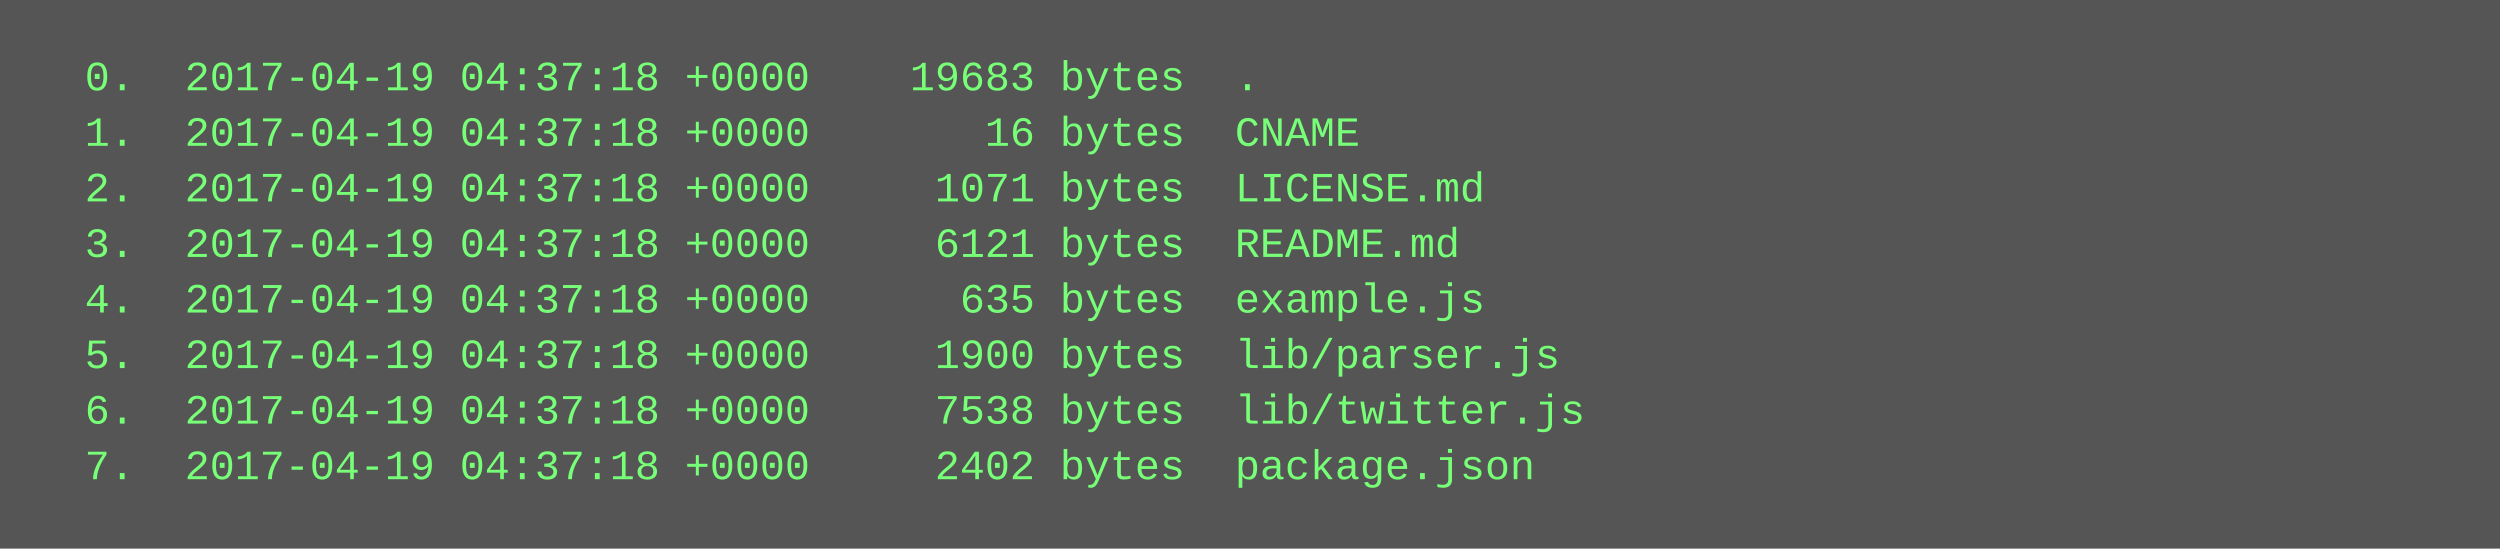
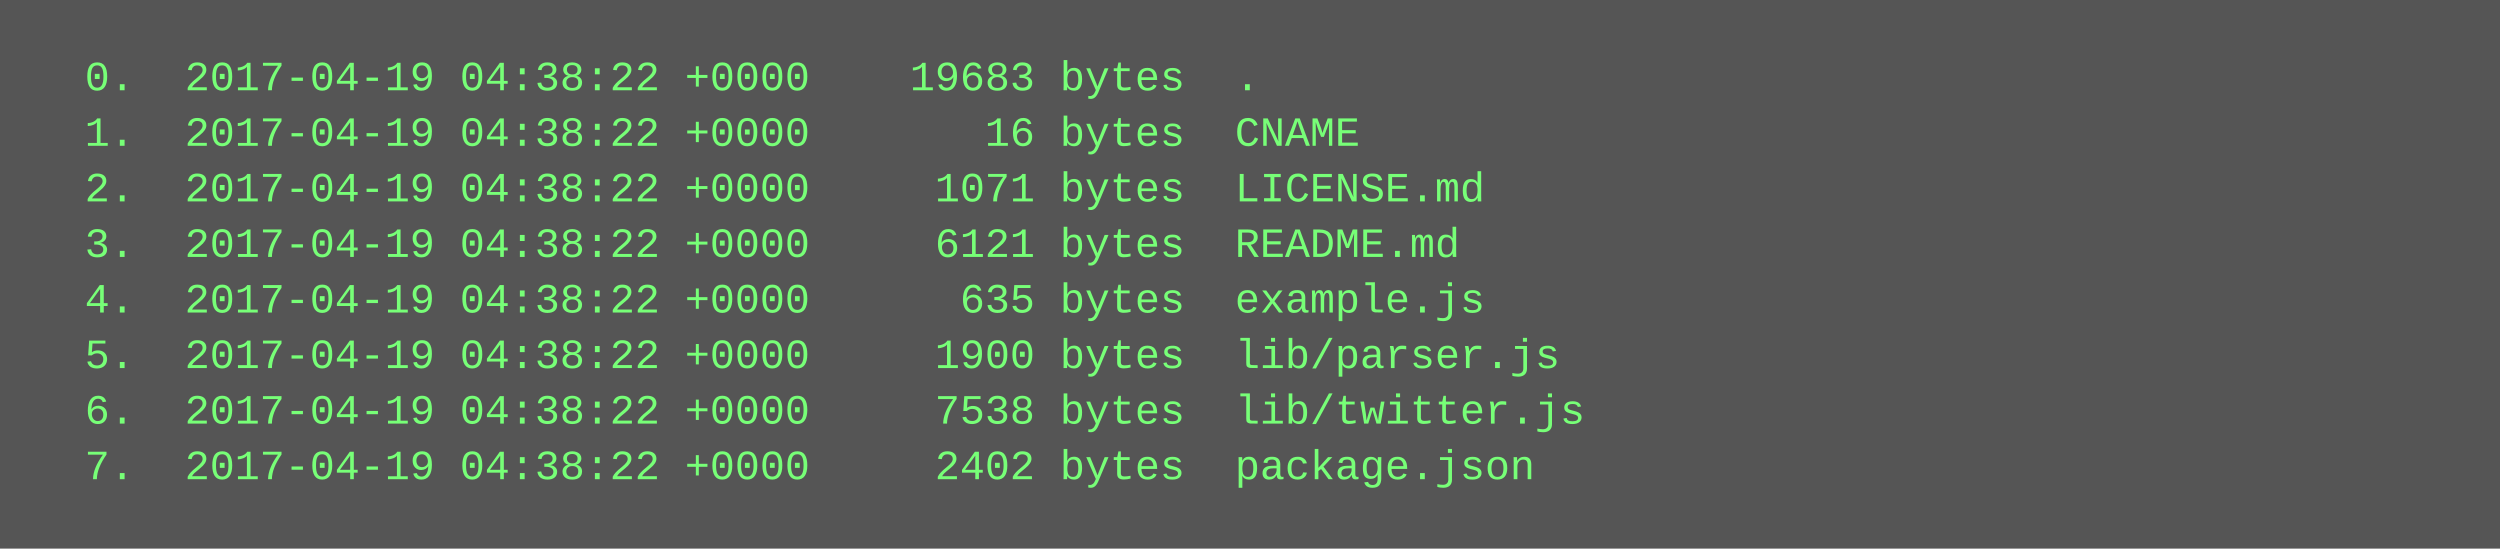
<svg xmlns="http://www.w3.org/2000/svg" height="158" width="720">
  <rect height="158" fill="#555" width="720" />
  <text fill="#7f7" font-family="Courier New" font-size="12" xml:space="preserve">
-     <tspan x="10" y="26">  0.  2017-04-19 04:37:18 +0000    19683 bytes  .</tspan>
-     <tspan x="10" y="42">  1.  2017-04-19 04:37:18 +0000       16 bytes  CNAME</tspan>
-     <tspan x="10" y="58">  2.  2017-04-19 04:37:18 +0000     1071 bytes  LICENSE.md</tspan>
-     <tspan x="10" y="74">  3.  2017-04-19 04:37:18 +0000     6121 bytes  README.md</tspan>
-     <tspan x="10" y="90">  4.  2017-04-19 04:37:18 +0000      635 bytes  example.js</tspan>
-     <tspan x="10" y="106">  5.  2017-04-19 04:37:18 +0000     1900 bytes  lib/parser.js</tspan>
-     <tspan x="10" y="122">  6.  2017-04-19 04:37:18 +0000     7538 bytes  lib/twitter.js</tspan>
-     <tspan x="10" y="138">  7.  2017-04-19 04:37:18 +0000     2402 bytes  package.json</tspan>
+     <tspan x="10" y="26">  0.  2017-04-19 04:38:22 +0000    19683 bytes  .</tspan>
+     <tspan x="10" y="42">  1.  2017-04-19 04:38:22 +0000       16 bytes  CNAME</tspan>
+     <tspan x="10" y="58">  2.  2017-04-19 04:38:22 +0000     1071 bytes  LICENSE.md</tspan>
+     <tspan x="10" y="74">  3.  2017-04-19 04:38:22 +0000     6121 bytes  README.md</tspan>
+     <tspan x="10" y="90">  4.  2017-04-19 04:38:22 +0000      635 bytes  example.js</tspan>
+     <tspan x="10" y="106">  5.  2017-04-19 04:38:22 +0000     1900 bytes  lib/parser.js</tspan>
+     <tspan x="10" y="122">  6.  2017-04-19 04:38:22 +0000     7538 bytes  lib/twitter.js</tspan>
+     <tspan x="10" y="138">  7.  2017-04-19 04:38:22 +0000     2402 bytes  package.json</tspan>
  </text>
</svg>
